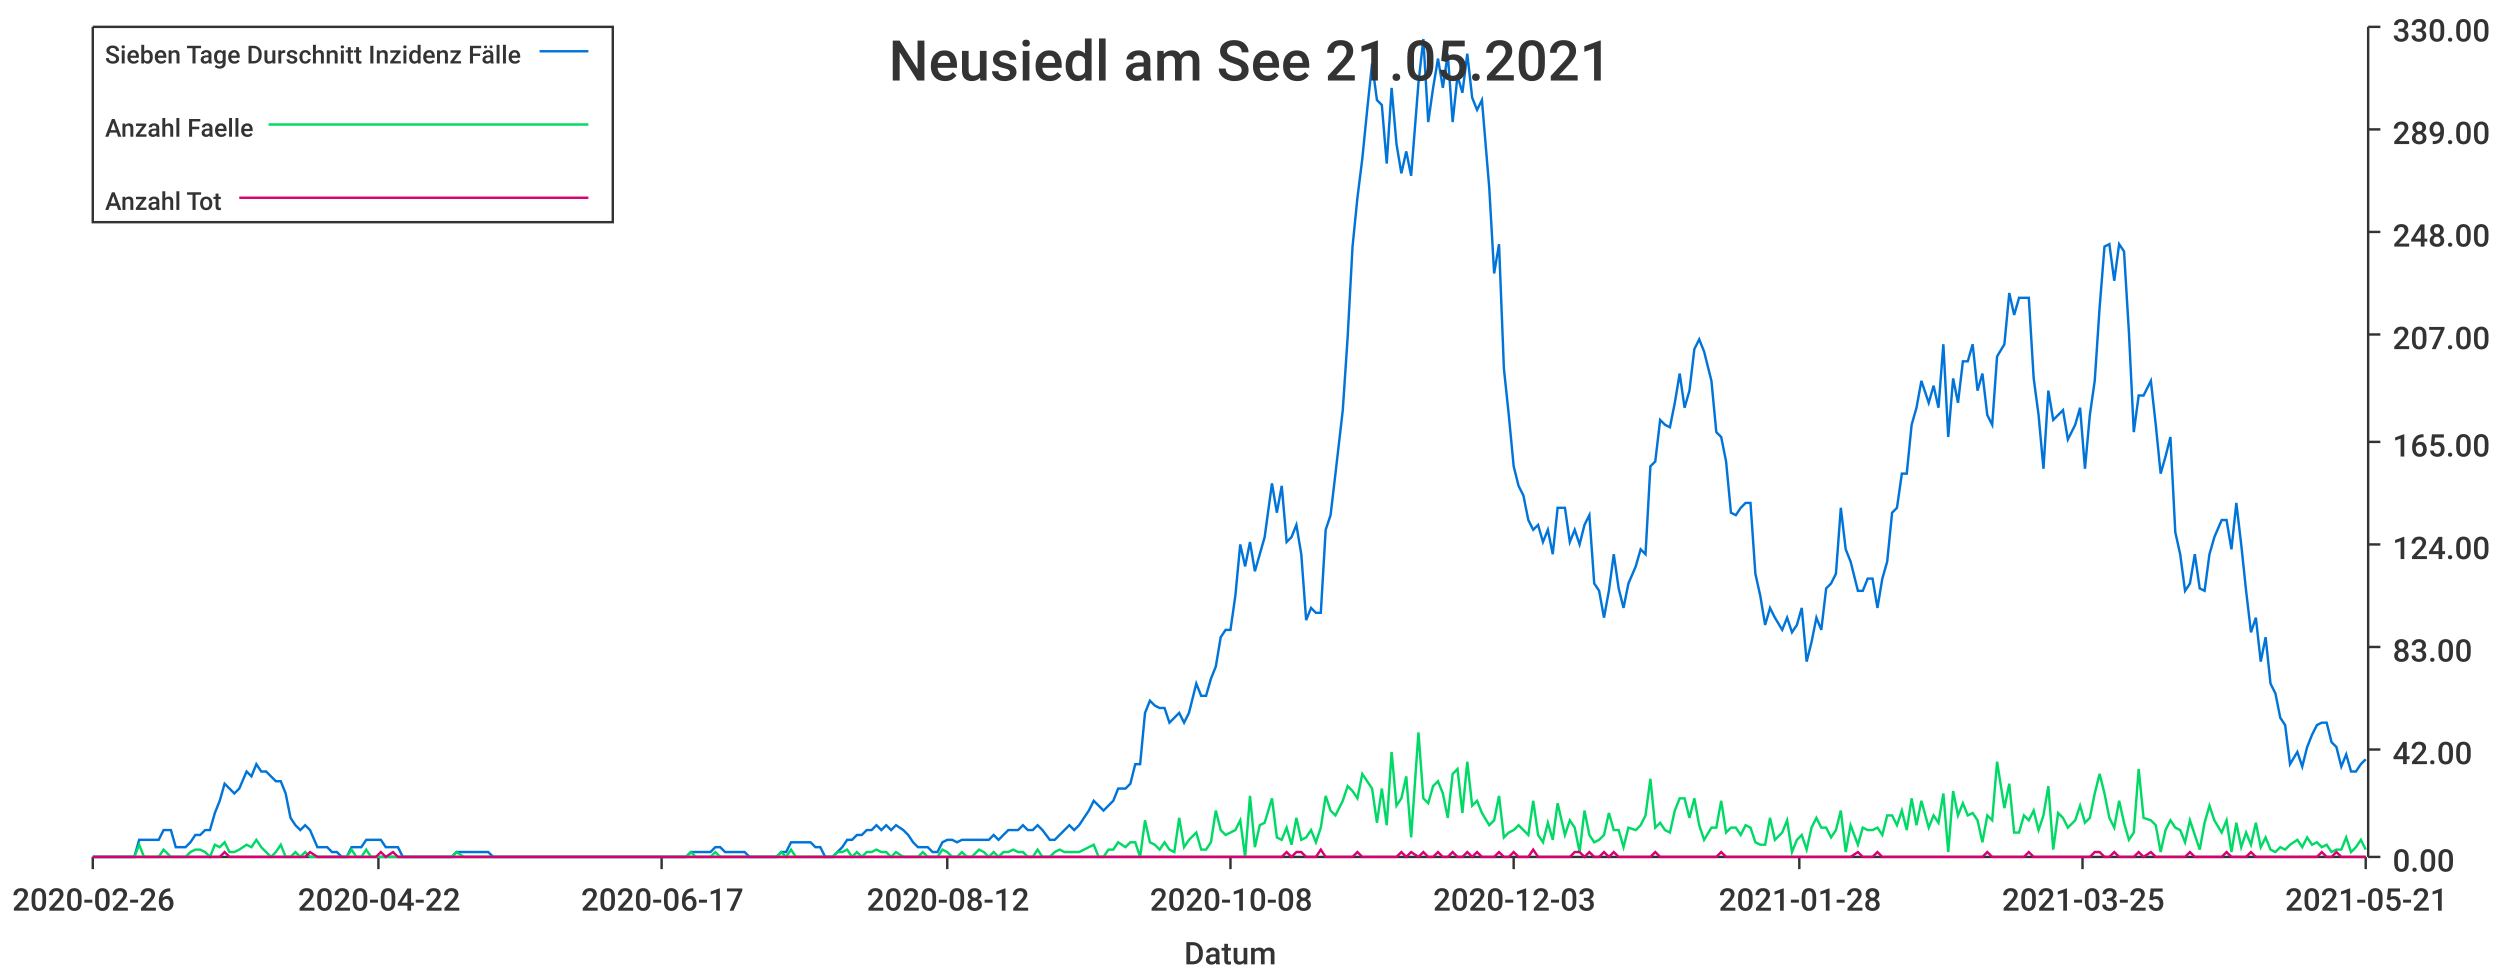
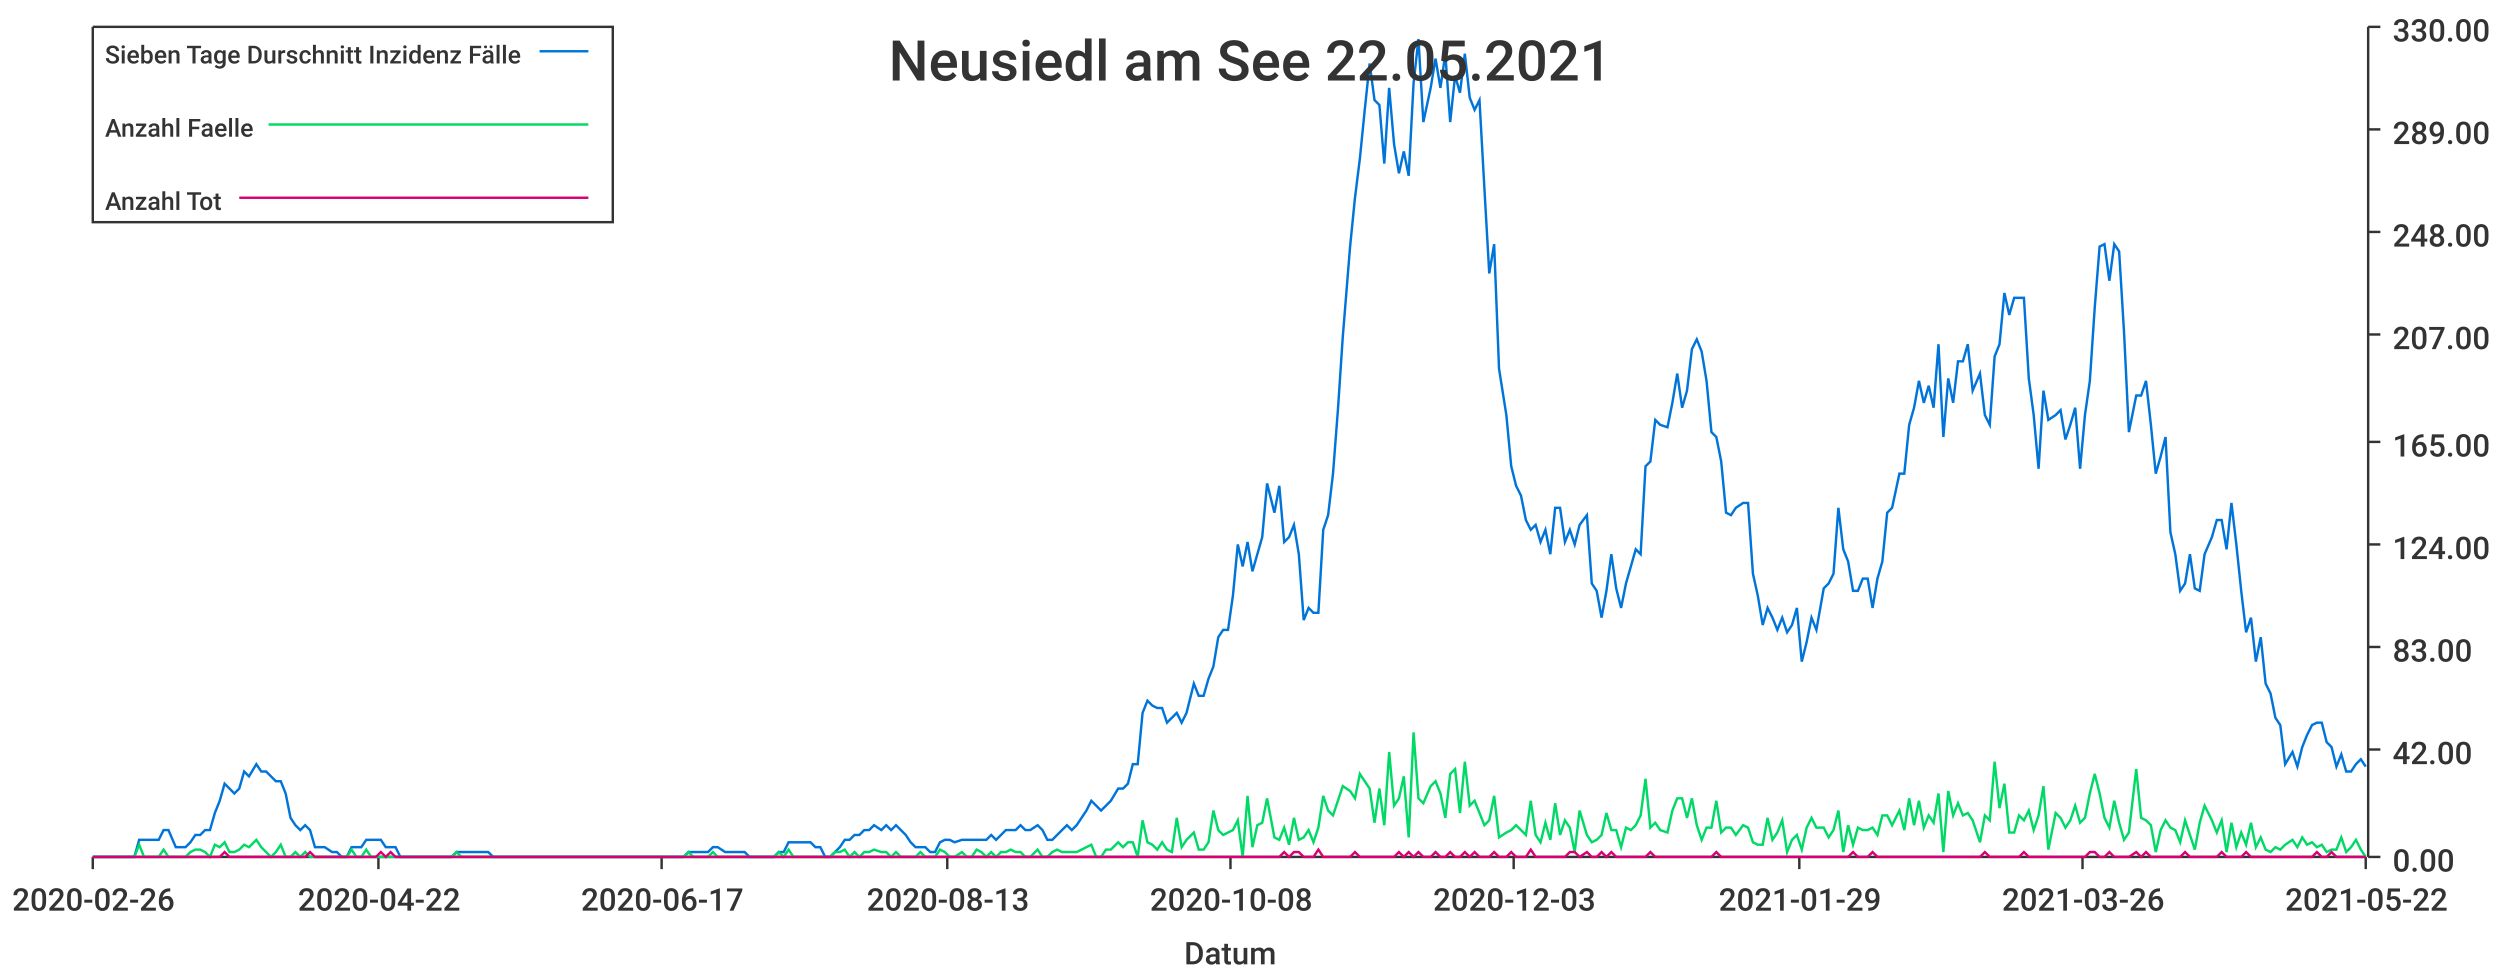
<svg xmlns="http://www.w3.org/2000/svg" width="1024" height="400">\n<path d="M 0 0 L 1024 0 L 1024 400 L 0 400 L 0 0" style="stroke-width:0;stroke:rgba(255,255,255,1.0);fill:rgba(255,255,255,1.0)" />
  <path d="M 38 11 L 969 11 L 969 351 L 38 351 L 38 11" style="stroke-width:0;stroke:rgba(255,255,255,1.0);fill:rgba(255,255,255,1.0)" />
  <path d="M 38 351 L 969 351" style="stroke-width:1;stroke:rgba(51,51,51,1.0);fill:none" />
  <path d="M 38 351 L 38 356" style="stroke-width:1;stroke:rgba(51,51,51,1.0);fill:none" />
  <text x="5" y="373" style="stroke-width:0;stroke:none;fill:rgba(51,51,51,1.0);font-size:12.8px;font-family:'Roboto Medium',sans-serif">2020-02-26</text>
  <path d="M 155 351 L 155 356" style="stroke-width:1;stroke:rgba(51,51,51,1.0);fill:none" />
  <text x="122" y="373" style="stroke-width:0;stroke:none;fill:rgba(51,51,51,1.0);font-size:12.8px;font-family:'Roboto Medium',sans-serif">2020-04-22</text>
  <path d="M 271 351 L 271 356" style="stroke-width:1;stroke:rgba(51,51,51,1.0);fill:none" />
  <text x="238" y="373" style="stroke-width:0;stroke:none;fill:rgba(51,51,51,1.0);font-size:12.8px;font-family:'Roboto Medium',sans-serif">2020-06-17</text>
  <path d="M 388 351 L 388 356" style="stroke-width:1;stroke:rgba(51,51,51,1.0);fill:none" />
-   <text x="355" y="373" style="stroke-width:0;stroke:none;fill:rgba(51,51,51,1.0);font-size:12.8px;font-family:'Roboto Medium',sans-serif">2020-08-12</text>
+   <text x="355" y="373" style="stroke-width:0;stroke:none;fill:rgba(51,51,51,1.0);font-size:12.8px;font-family:'Roboto Medium',sans-serif">2020-08-13</text>
  <path d="M 504 351 L 504 356" style="stroke-width:1;stroke:rgba(51,51,51,1.0);fill:none" />
  <text x="471" y="373" style="stroke-width:0;stroke:none;fill:rgba(51,51,51,1.0);font-size:12.8px;font-family:'Roboto Medium',sans-serif">2020-10-08</text>
  <path d="M 620 351 L 620 356" style="stroke-width:1;stroke:rgba(51,51,51,1.0);fill:none" />
  <text x="587" y="373" style="stroke-width:0;stroke:none;fill:rgba(51,51,51,1.0);font-size:12.8px;font-family:'Roboto Medium',sans-serif">2020-12-03</text>
  <path d="M 737 351 L 737 356" style="stroke-width:1;stroke:rgba(51,51,51,1.0);fill:none" />
-   <text x="704" y="373" style="stroke-width:0;stroke:none;fill:rgba(51,51,51,1.0);font-size:12.8px;font-family:'Roboto Medium',sans-serif">2021-01-28</text>
+   <text x="704" y="373" style="stroke-width:0;stroke:none;fill:rgba(51,51,51,1.0);font-size:12.8px;font-family:'Roboto Medium',sans-serif">2021-01-29</text>
  <path d="M 853 351 L 853 356" style="stroke-width:1;stroke:rgba(51,51,51,1.0);fill:none" />
-   <text x="820" y="373" style="stroke-width:0;stroke:none;fill:rgba(51,51,51,1.0);font-size:12.8px;font-family:'Roboto Medium',sans-serif">2021-03-25</text>
+   <text x="820" y="373" style="stroke-width:0;stroke:none;fill:rgba(51,51,51,1.0);font-size:12.8px;font-family:'Roboto Medium',sans-serif">2021-03-26</text>
  <path d="M 969 351 L 969 356" style="stroke-width:1;stroke:rgba(51,51,51,1.0);fill:none" />
-   <text x="936" y="373" style="stroke-width:0;stroke:none;fill:rgba(51,51,51,1.0);font-size:12.8px;font-family:'Roboto Medium',sans-serif">2021-05-21</text>
+   <text x="936" y="373" style="stroke-width:0;stroke:none;fill:rgba(51,51,51,1.0);font-size:12.8px;font-family:'Roboto Medium',sans-serif">2021-05-22</text>
  <text x="485" y="395" style="stroke-width:0;stroke:none;fill:rgba(51,51,51,1.0);font-size:12.8px;font-family:'Roboto Medium',sans-serif">Datum</text>
  <path d="M 970 351 L 970 11" style="stroke-width:1;stroke:rgba(51,51,51,1.0);fill:none" />
  <path d="M 970 351 L 975 351" style="stroke-width:1;stroke:rgba(51,51,51,1.0);fill:none" />
  <text x="980" y="357" style="stroke-width:0;stroke:none;fill:rgba(51,51,51,1.0);font-size:12.8px;font-family:'Roboto Medium',sans-serif">0.00</text>
  <path d="M 970 307 L 975 307" style="stroke-width:1;stroke:rgba(51,51,51,1.0);fill:none" />
  <text x="980" y="313" style="stroke-width:0;stroke:none;fill:rgba(51,51,51,1.0);font-size:12.8px;font-family:'Roboto Medium',sans-serif">42.00</text>
  <path d="M 970 265 L 975 265" style="stroke-width:1;stroke:rgba(51,51,51,1.0);fill:none" />
  <text x="980" y="271" style="stroke-width:0;stroke:none;fill:rgba(51,51,51,1.0);font-size:12.8px;font-family:'Roboto Medium',sans-serif">83.00</text>
  <path d="M 970 223 L 975 223" style="stroke-width:1;stroke:rgba(51,51,51,1.0);fill:none" />
  <text x="980" y="229" style="stroke-width:0;stroke:none;fill:rgba(51,51,51,1.0);font-size:12.8px;font-family:'Roboto Medium',sans-serif">124.00</text>
  <path d="M 970 181 L 975 181" style="stroke-width:1;stroke:rgba(51,51,51,1.0);fill:none" />
  <text x="980" y="187" style="stroke-width:0;stroke:none;fill:rgba(51,51,51,1.0);font-size:12.8px;font-family:'Roboto Medium',sans-serif">165.00</text>
  <path d="M 970 137 L 975 137" style="stroke-width:1;stroke:rgba(51,51,51,1.0);fill:none" />
  <text x="980" y="143" style="stroke-width:0;stroke:none;fill:rgba(51,51,51,1.0);font-size:12.8px;font-family:'Roboto Medium',sans-serif">207.00</text>
  <path d="M 970 95 L 975 95" style="stroke-width:1;stroke:rgba(51,51,51,1.0);fill:none" />
  <text x="980" y="101" style="stroke-width:0;stroke:none;fill:rgba(51,51,51,1.0);font-size:12.8px;font-family:'Roboto Medium',sans-serif">248.00</text>
  <path d="M 970 53 L 975 53" style="stroke-width:1;stroke:rgba(51,51,51,1.0);fill:none" />
  <text x="980" y="59" style="stroke-width:0;stroke:none;fill:rgba(51,51,51,1.0);font-size:12.8px;font-family:'Roboto Medium',sans-serif">289.00</text>
  <path d="M 970 11 L 975 11" style="stroke-width:1;stroke:rgba(51,51,51,1.0);fill:none" />
  <text x="980" y="17" style="stroke-width:0;stroke:none;fill:rgba(51,51,51,1.0);font-size:12.8px;font-family:'Roboto Medium',sans-serif">330.00</text>
-   <path d="M 38 351 L 41 351 L 43 351 L 45 351 L 47 351 L 49 351 L 51 351 L 53 351 L 55 351 L 57 344 L 59 344 L 61 344 L 63 344 L 65 344 L 67 340 L 70 340 L 72 347 L 74 347 L 76 347 L 78 345 L 80 342 L 82 342 L 84 340 L 86 340 L 88 333 L 90 328 L 92 321 L 94 323 L 96 325 L 98 323 L 101 316 L 103 318 L 105 313 L 107 316 L 109 316 L 111 318 L 113 320 L 115 320 L 117 325 L 119 335 L 121 338 L 123 340 L 125 338 L 127 340 L 130 347 L 132 347 L 134 347 L 136 349 L 138 349 L 140 351 L 142 351 L 144 347 L 146 347 L 148 347 L 150 344 L 152 344 L 154 344 L 156 344 L 158 347 L 161 347 L 163 347 L 165 351 L 167 351 L 169 351 L 171 351 L 173 351 L 175 351 L 177 351 L 179 351 L 181 351 L 183 351 L 185 351 L 187 349 L 190 349 L 192 349 L 194 349 L 196 349 L 198 349 L 200 349 L 202 351 L 204 351 L 206 351 L 208 351 L 210 351 L 212 351 L 214 351 L 216 351 L 218 351 L 221 351 L 223 351 L 225 351 L 227 351 L 229 351 L 231 351 L 233 351 L 235 351 L 237 351 L 239 351 L 241 351 L 243 351 L 245 351 L 247 351 L 250 351 L 252 351 L 254 351 L 256 351 L 258 351 L 260 351 L 262 351 L 264 351 L 266 351 L 268 351 L 270 351 L 272 351 L 274 351 L 276 351 L 278 351 L 281 351 L 283 349 L 285 349 L 287 349 L 289 349 L 291 349 L 293 347 L 295 347 L 297 349 L 299 349 L 301 349 L 303 349 L 305 349 L 307 351 L 310 351 L 312 351 L 314 351 L 316 351 L 318 351 L 320 349 L 322 349 L 324 345 L 326 345 L 328 345 L 330 345 L 332 345 L 334 347 L 336 347 L 338 351 L 341 351 L 343 349 L 345 347 L 347 344 L 349 344 L 351 342 L 353 342 L 355 340 L 357 340 L 359 338 L 361 340 L 363 338 L 365 340 L 367 338 L 370 340 L 372 342 L 374 345 L 376 347 L 378 347 L 380 347 L 382 349 L 384 349 L 386 345 L 388 344 L 390 344 L 392 345 L 394 344 L 396 344 L 398 344 L 401 344 L 403 344 L 405 344 L 407 342 L 409 344 L 411 342 L 413 340 L 415 340 L 417 340 L 419 338 L 421 340 L 423 340 L 425 338 L 427 340 L 430 344 L 432 344 L 434 342 L 436 340 L 438 338 L 440 340 L 442 338 L 444 335 L 446 332 L 448 328 L 450 330 L 452 332 L 454 330 L 456 328 L 458 323 L 461 323 L 463 321 L 465 313 L 467 313 L 469 292 L 471 287 L 473 289 L 475 290 L 477 290 L 479 296 L 481 294 L 483 292 L 485 296 L 487 292 L 490 280 L 492 285 L 494 285 L 496 278 L 498 273 L 500 261 L 502 258 L 504 258 L 506 244 L 508 223 L 510 232 L 512 222 L 514 234 L 516 227 L 518 220 L 521 198 L 523 210 L 525 199 L 527 222 L 529 220 L 531 215 L 533 227 L 535 254 L 537 249 L 539 251 L 541 251 L 543 217 L 545 211 L 547 194 L 550 168 L 552 138 L 554 101 L 556 81 L 558 65 L 560 45 L 562 26 L 564 41 L 566 43 L 568 67 L 570 36 L 572 59 L 574 71 L 576 62 L 578 72 L 581 34 L 583 16 L 585 50 L 587 36 L 589 24 L 591 36 L 593 22 L 595 50 L 597 31 L 599 38 L 601 22 L 603 40 L 605 45 L 607 41 L 610 77 L 612 112 L 614 100 L 616 151 L 618 170 L 620 191 L 622 199 L 624 203 L 626 213 L 628 217 L 630 215 L 632 222 L 634 217 L 636 227 L 638 208 L 641 208 L 643 222 L 645 217 L 647 223 L 649 215 L 651 211 L 653 239 L 655 242 L 657 253 L 659 242 L 661 227 L 663 241 L 665 249 L 667 239 L 670 232 L 672 225 L 674 227 L 676 191 L 678 189 L 680 172 L 682 174 L 684 175 L 686 165 L 688 153 L 690 167 L 692 160 L 694 143 L 696 139 L 698 144 L 701 156 L 703 177 L 705 179 L 707 189 L 709 210 L 711 211 L 713 208 L 715 206 L 717 206 L 719 235 L 721 244 L 723 256 L 725 249 L 727 253 L 730 258 L 732 253 L 734 259 L 736 256 L 738 249 L 740 271 L 742 263 L 744 253 L 746 258 L 748 241 L 750 239 L 752 235 L 754 208 L 756 225 L 758 230 L 761 242 L 763 242 L 765 237 L 767 237 L 769 249 L 771 237 L 773 230 L 775 210 L 777 208 L 779 194 L 781 194 L 783 174 L 785 167 L 787 156 L 790 165 L 792 158 L 794 167 L 796 141 L 798 179 L 800 155 L 802 165 L 804 148 L 806 148 L 808 141 L 810 160 L 812 153 L 814 170 L 816 174 L 818 146 L 821 141 L 823 120 L 825 129 L 827 122 L 829 122 L 831 122 L 833 155 L 835 170 L 837 192 L 839 160 L 841 172 L 843 170 L 845 168 L 847 180 L 850 174 L 852 167 L 854 192 L 856 170 L 858 156 L 860 126 L 862 101 L 864 100 L 866 115 L 868 100 L 870 103 L 872 136 L 874 177 L 876 162 L 878 162 L 881 156 L 883 174 L 885 194 L 887 187 L 889 179 L 891 218 L 893 227 L 895 242 L 897 239 L 899 227 L 901 241 L 903 242 L 905 227 L 907 220 L 910 213 L 912 213 L 914 225 L 916 206 L 918 223 L 920 242 L 922 259 L 924 253 L 926 271 L 928 261 L 930 280 L 932 284 L 934 294 L 936 297 L 938 313 L 941 308 L 943 314 L 945 306 L 947 301 L 949 297 L 951 296 L 953 296 L 955 304 L 957 306 L 959 314 L 961 309 L 963 316 L 965 316 L 967 313 L 969 311" style="stroke-width:1;stroke:rgba(0,116,217,1.0);fill:none" />
-   <path d="M 38 351 L 41 351 L 43 351 L 45 351 L 47 351 L 49 351 L 51 351 L 53 351 L 55 351 L 57 346 L 59 351 L 61 351 L 63 351 L 65 351 L 67 348 L 70 351 L 72 351 L 74 351 L 76 351 L 78 349 L 80 348 L 82 348 L 84 349 L 86 351 L 88 346 L 90 347 L 92 345 L 94 349 L 96 349 L 98 348 L 101 346 L 103 347 L 105 344 L 107 347 L 109 349 L 111 351 L 113 349 L 115 346 L 117 351 L 119 351 L 121 349 L 123 351 L 125 349 L 127 351 L 130 351 L 132 351 L 134 351 L 136 351 L 138 351 L 140 351 L 142 351 L 144 348 L 146 351 L 148 351 L 150 348 L 152 351 L 154 351 L 156 351 L 158 351 L 161 351 L 163 351 L 165 351 L 167 351 L 169 351 L 171 351 L 173 351 L 175 351 L 177 351 L 179 351 L 181 351 L 183 351 L 185 351 L 187 349 L 190 351 L 192 351 L 194 351 L 196 351 L 198 351 L 200 351 L 202 351 L 204 351 L 206 351 L 208 351 L 210 351 L 212 351 L 214 351 L 216 351 L 218 351 L 221 351 L 223 351 L 225 351 L 227 351 L 229 351 L 231 351 L 233 351 L 235 351 L 237 351 L 239 351 L 241 351 L 243 351 L 245 351 L 247 351 L 250 351 L 252 351 L 254 351 L 256 351 L 258 351 L 260 351 L 262 351 L 264 351 L 266 351 L 268 351 L 270 351 L 272 351 L 274 351 L 276 351 L 278 351 L 281 351 L 283 349 L 285 351 L 287 351 L 289 351 L 291 351 L 293 349 L 295 351 L 297 351 L 299 351 L 301 351 L 303 351 L 305 351 L 307 351 L 310 351 L 312 351 L 314 351 L 316 351 L 318 351 L 320 349 L 322 351 L 324 348 L 326 351 L 328 351 L 330 351 L 332 351 L 334 351 L 336 351 L 338 351 L 341 351 L 343 349 L 345 349 L 347 348 L 349 351 L 351 349 L 353 351 L 355 349 L 357 349 L 359 348 L 361 349 L 363 349 L 365 351 L 367 349 L 370 351 L 372 351 L 374 351 L 376 351 L 378 349 L 380 351 L 382 351 L 384 351 L 386 348 L 388 349 L 390 351 L 392 351 L 394 349 L 396 351 L 398 351 L 401 348 L 403 349 L 405 351 L 407 349 L 409 351 L 411 349 L 413 349 L 415 348 L 417 349 L 419 349 L 421 351 L 423 351 L 425 348 L 427 351 L 430 351 L 432 349 L 434 348 L 436 349 L 438 349 L 440 349 L 442 349 L 444 348 L 446 347 L 448 346 L 450 351 L 452 351 L 454 348 L 456 348 L 458 345 L 461 347 L 463 345 L 465 345 L 467 351 L 469 336 L 471 345 L 473 346 L 475 348 L 477 345 L 479 348 L 481 349 L 483 335 L 485 347 L 487 344 L 490 341 L 492 348 L 494 348 L 496 345 L 498 332 L 500 340 L 502 342 L 504 341 L 506 340 L 508 336 L 510 351 L 512 326 L 514 347 L 516 338 L 518 337 L 521 327 L 523 343 L 525 344 L 527 339 L 529 346 L 531 335 L 533 344 L 535 343 L 537 340 L 539 345 L 541 339 L 543 326 L 545 332 L 547 334 L 550 328 L 552 322 L 554 324 L 556 327 L 558 317 L 560 320 L 562 323 L 564 337 L 566 323 L 568 338 L 570 308 L 572 330 L 574 327 L 576 318 L 578 343 L 581 300 L 583 327 L 585 329 L 587 322 L 589 320 L 591 325 L 593 335 L 595 317 L 597 315 L 599 333 L 601 312 L 603 330 L 605 328 L 607 333 L 610 338 L 612 336 L 614 326 L 616 343 L 618 341 L 620 340 L 622 338 L 624 340 L 626 342 L 628 328 L 630 342 L 632 345 L 634 337 L 636 344 L 638 329 L 641 342 L 643 336 L 645 339 L 647 349 L 649 332 L 651 342 L 653 345 L 655 344 L 657 342 L 659 333 L 661 340 L 663 340 L 665 347 L 667 339 L 670 340 L 672 338 L 674 334 L 676 319 L 678 339 L 680 337 L 682 340 L 684 341 L 686 332 L 688 327 L 690 327 L 692 335 L 694 327 L 696 338 L 698 344 L 701 339 L 703 339 L 705 328 L 707 341 L 709 339 L 711 339 L 713 342 L 715 338 L 717 339 L 719 345 L 721 346 L 723 346 L 725 335 L 727 344 L 730 341 L 732 336 L 734 349 L 736 344 L 738 342 L 740 348 L 742 339 L 744 335 L 746 339 L 748 339 L 750 343 L 752 340 L 754 332 L 756 349 L 758 338 L 761 346 L 763 339 L 765 340 L 767 340 L 769 339 L 771 342 L 773 334 L 775 334 L 777 338 L 779 332 L 781 340 L 783 327 L 785 338 L 787 328 L 790 339 L 792 334 L 794 337 L 796 325 L 798 349 L 800 324 L 802 334 L 804 329 L 806 334 L 808 333 L 810 336 L 812 345 L 814 334 L 816 336 L 818 312 L 821 331 L 823 321 L 825 341 L 827 341 L 829 334 L 831 336 L 833 332 L 835 340 L 837 334 L 839 322 L 841 348 L 843 333 L 845 335 L 847 339 L 850 336 L 852 330 L 854 337 L 856 335 L 858 325 L 860 317 L 862 325 L 864 335 L 866 339 L 868 328 L 870 337 L 872 344 L 874 341 L 876 315 L 878 335 L 881 336 L 883 338 L 885 349 L 887 340 L 889 336 L 891 339 L 893 340 L 895 345 L 897 336 L 899 342 L 901 348 L 903 337 L 905 330 L 907 336 L 910 341 L 912 336 L 914 349 L 916 337 L 918 347 L 920 341 L 922 346 L 924 337 L 926 347 L 928 343 L 930 348 L 932 349 L 934 347 L 936 348 L 938 346 L 941 344 L 943 347 L 945 343 L 947 346 L 949 345 L 951 347 L 953 346 L 955 349 L 957 348 L 959 348 L 961 343 L 963 349 L 965 347 L 967 344 L 969 348" style="stroke-width:1;stroke:rgba(0,217,101,1.0);fill:none" />
-   <path d="M 38 351 L 41 351 L 43 351 L 45 351 L 47 351 L 49 351 L 51 351 L 53 351 L 55 351 L 57 351 L 59 351 L 61 351 L 63 351 L 65 351 L 67 351 L 70 351 L 72 351 L 74 351 L 76 351 L 78 351 L 80 351 L 82 351 L 84 351 L 86 351 L 88 351 L 90 351 L 92 349 L 94 351 L 96 351 L 98 351 L 101 351 L 103 351 L 105 351 L 107 351 L 109 351 L 111 351 L 113 351 L 115 351 L 117 351 L 119 351 L 121 351 L 123 351 L 125 351 L 127 349 L 130 351 L 132 351 L 134 351 L 136 351 L 138 351 L 140 351 L 142 351 L 144 351 L 146 351 L 148 351 L 150 351 L 152 351 L 154 351 L 156 349 L 158 351 L 161 349 L 163 351 L 165 351 L 167 351 L 169 351 L 171 351 L 173 351 L 175 351 L 177 351 L 179 351 L 181 351 L 183 351 L 185 351 L 187 351 L 190 351 L 192 351 L 194 351 L 196 351 L 198 351 L 200 351 L 202 351 L 204 351 L 206 351 L 208 351 L 210 351 L 212 351 L 214 351 L 216 351 L 218 351 L 221 351 L 223 351 L 225 351 L 227 351 L 229 351 L 231 351 L 233 351 L 235 351 L 237 351 L 239 351 L 241 351 L 243 351 L 245 351 L 247 351 L 250 351 L 252 351 L 254 351 L 256 351 L 258 351 L 260 351 L 262 351 L 264 351 L 266 351 L 268 351 L 270 351 L 272 351 L 274 351 L 276 351 L 278 351 L 281 351 L 283 351 L 285 351 L 287 351 L 289 351 L 291 351 L 293 351 L 295 351 L 297 351 L 299 351 L 301 351 L 303 351 L 305 351 L 307 351 L 310 351 L 312 351 L 314 351 L 316 351 L 318 351 L 320 351 L 322 351 L 324 351 L 326 351 L 328 351 L 330 351 L 332 351 L 334 351 L 336 351 L 338 351 L 341 351 L 343 351 L 345 351 L 347 351 L 349 351 L 351 351 L 353 351 L 355 351 L 357 351 L 359 351 L 361 351 L 363 351 L 365 351 L 367 351 L 370 351 L 372 351 L 374 351 L 376 351 L 378 351 L 380 351 L 382 351 L 384 351 L 386 351 L 388 351 L 390 351 L 392 351 L 394 351 L 396 351 L 398 351 L 401 351 L 403 351 L 405 351 L 407 351 L 409 351 L 411 351 L 413 351 L 415 351 L 417 351 L 419 351 L 421 351 L 423 351 L 425 351 L 427 351 L 430 351 L 432 351 L 434 351 L 436 351 L 438 351 L 440 351 L 442 351 L 444 351 L 446 351 L 448 351 L 450 351 L 452 351 L 454 351 L 456 351 L 458 351 L 461 351 L 463 351 L 465 351 L 467 351 L 469 351 L 471 351 L 473 351 L 475 351 L 477 351 L 479 351 L 481 351 L 483 351 L 485 351 L 487 351 L 490 351 L 492 351 L 494 351 L 496 351 L 498 351 L 500 351 L 502 351 L 504 351 L 506 351 L 508 351 L 510 351 L 512 351 L 514 351 L 516 351 L 518 351 L 521 351 L 523 351 L 525 351 L 527 349 L 529 351 L 531 349 L 533 349 L 535 351 L 537 351 L 539 351 L 541 348 L 543 351 L 545 351 L 547 351 L 550 351 L 552 351 L 554 351 L 556 349 L 558 351 L 560 351 L 562 351 L 564 351 L 566 351 L 568 351 L 570 351 L 572 351 L 574 349 L 576 351 L 578 349 L 581 351 L 583 349 L 585 351 L 587 351 L 589 349 L 591 351 L 593 351 L 595 349 L 597 351 L 599 351 L 601 349 L 603 351 L 605 349 L 607 351 L 610 351 L 612 351 L 614 349 L 616 351 L 618 351 L 620 349 L 622 351 L 624 351 L 626 351 L 628 348 L 630 351 L 632 351 L 634 351 L 636 351 L 638 351 L 641 351 L 643 351 L 645 349 L 647 349 L 649 351 L 651 349 L 653 351 L 655 351 L 657 349 L 659 351 L 661 349 L 663 351 L 665 351 L 667 351 L 670 351 L 672 351 L 674 351 L 676 351 L 678 349 L 680 351 L 682 351 L 684 351 L 686 351 L 688 351 L 690 351 L 692 351 L 694 351 L 696 351 L 698 351 L 701 351 L 703 351 L 705 349 L 707 351 L 709 351 L 711 351 L 713 351 L 715 351 L 717 351 L 719 351 L 721 351 L 723 351 L 725 351 L 727 351 L 730 351 L 732 351 L 734 351 L 736 351 L 738 351 L 740 351 L 742 351 L 744 351 L 746 351 L 748 351 L 750 351 L 752 351 L 754 351 L 756 351 L 758 351 L 761 349 L 763 351 L 765 351 L 767 351 L 769 349 L 771 351 L 773 351 L 775 351 L 777 351 L 779 351 L 781 351 L 783 351 L 785 351 L 787 351 L 790 351 L 792 351 L 794 351 L 796 351 L 798 351 L 800 351 L 802 351 L 804 351 L 806 351 L 808 351 L 810 351 L 812 351 L 814 349 L 816 351 L 818 351 L 821 351 L 823 351 L 825 351 L 827 351 L 829 351 L 831 349 L 833 351 L 835 351 L 837 351 L 839 351 L 841 351 L 843 351 L 845 351 L 847 351 L 850 351 L 852 351 L 854 351 L 856 351 L 858 349 L 860 349 L 862 351 L 864 351 L 866 349 L 868 351 L 870 351 L 872 351 L 874 351 L 876 349 L 878 351 L 881 349 L 883 351 L 885 351 L 887 351 L 889 351 L 891 351 L 893 351 L 895 351 L 897 349 L 899 351 L 901 351 L 903 351 L 905 351 L 907 351 L 910 351 L 912 349 L 914 351 L 916 351 L 918 351 L 920 351 L 922 349 L 924 351 L 926 351 L 928 351 L 930 351 L 932 351 L 934 351 L 936 351 L 938 351 L 941 351 L 943 351 L 945 351 L 947 351 L 949 351 L 951 349 L 953 351 L 955 351 L 957 349 L 959 351 L 961 351 L 963 351 L 965 351 L 967 351 L 969 351" style="stroke-width:1;stroke:rgba(217,0,116,1.0);fill:none" />
-   <text x="364" y="33" style="stroke-width:0;stroke:none;fill:rgba(51,51,51,1.0);font-size:23.0px;font-family:'Roboto Medium',sans-serif">Neusiedl am See 21.05.2021</text>
+   <path d="M 38 351 L 41 351 L 43 351 L 45 351 L 47 351 L 49 351 L 51 351 L 53 351 L 55 351 L 57 344 L 59 344 L 61 344 L 63 344 L 65 344 L 67 340 L 69 340 L 72 347 L 74 347 L 76 347 L 78 345 L 80 342 L 82 342 L 84 340 L 86 340 L 88 333 L 90 328 L 92 321 L 94 323 L 96 325 L 98 323 L 100 316 L 102 318 L 105 313 L 107 316 L 109 316 L 111 318 L 113 320 L 115 320 L 117 325 L 119 335 L 121 338 L 123 340 L 125 338 L 127 340 L 129 347 L 131 347 L 133 347 L 136 349 L 138 349 L 140 351 L 142 351 L 144 347 L 146 347 L 148 347 L 150 344 L 152 344 L 154 344 L 156 344 L 158 347 L 160 347 L 162 347 L 164 351 L 166 351 L 169 351 L 171 351 L 173 351 L 175 351 L 177 351 L 179 351 L 181 351 L 183 351 L 185 351 L 187 349 L 189 349 L 191 349 L 193 349 L 195 349 L 197 349 L 200 349 L 202 351 L 204 351 L 206 351 L 208 351 L 210 351 L 212 351 L 214 351 L 216 351 L 218 351 L 220 351 L 222 351 L 224 351 L 226 351 L 228 351 L 230 351 L 233 351 L 235 351 L 237 351 L 239 351 L 241 351 L 243 351 L 245 351 L 247 351 L 249 351 L 251 351 L 253 351 L 255 351 L 257 351 L 259 351 L 261 351 L 264 351 L 266 351 L 268 351 L 270 351 L 272 351 L 274 351 L 276 351 L 278 351 L 280 351 L 282 349 L 284 349 L 286 349 L 288 349 L 290 349 L 292 347 L 294 347 L 297 349 L 299 349 L 301 349 L 303 349 L 305 349 L 307 351 L 309 351 L 311 351 L 313 351 L 315 351 L 317 351 L 319 349 L 321 349 L 323 345 L 325 345 L 328 345 L 330 345 L 332 345 L 334 347 L 336 347 L 338 351 L 340 351 L 342 349 L 344 347 L 346 344 L 348 344 L 350 342 L 352 342 L 354 340 L 356 340 L 358 338 L 361 340 L 363 338 L 365 340 L 367 338 L 369 340 L 371 342 L 373 345 L 375 347 L 377 347 L 379 347 L 381 349 L 383 349 L 385 345 L 387 344 L 389 344 L 391 345 L 394 344 L 396 344 L 398 344 L 400 344 L 402 344 L 404 344 L 406 342 L 408 344 L 410 342 L 412 340 L 414 340 L 416 340 L 418 338 L 420 340 L 422 340 L 425 338 L 427 340 L 429 344 L 431 344 L 433 342 L 435 340 L 437 338 L 439 340 L 441 338 L 443 335 L 445 332 L 447 328 L 449 330 L 451 332 L 453 330 L 455 328 L 458 323 L 460 323 L 462 321 L 464 313 L 466 313 L 468 292 L 470 287 L 472 289 L 474 290 L 476 290 L 478 296 L 480 294 L 482 292 L 484 296 L 486 292 L 489 280 L 491 285 L 493 285 L 495 278 L 497 273 L 499 261 L 501 258 L 503 258 L 505 244 L 507 223 L 509 232 L 511 222 L 513 234 L 515 227 L 517 220 L 519 198 L 522 210 L 524 199 L 526 222 L 528 220 L 530 215 L 532 227 L 534 254 L 536 249 L 538 251 L 540 251 L 542 217 L 544 211 L 546 194 L 548 168 L 550 138 L 553 101 L 555 81 L 557 65 L 559 45 L 561 26 L 563 41 L 565 43 L 567 67 L 569 36 L 571 59 L 573 71 L 575 62 L 577 72 L 579 34 L 581 16 L 583 50 L 586 36 L 588 24 L 590 36 L 592 22 L 594 50 L 596 31 L 598 38 L 600 22 L 602 40 L 604 45 L 606 41 L 608 77 L 610 112 L 612 100 L 614 151 L 617 170 L 619 191 L 621 199 L 623 203 L 625 213 L 627 217 L 629 215 L 631 222 L 633 217 L 635 227 L 637 208 L 639 208 L 641 222 L 643 217 L 645 223 L 647 215 L 650 211 L 652 239 L 654 242 L 656 253 L 658 242 L 660 227 L 662 241 L 664 249 L 666 239 L 668 232 L 670 225 L 672 227 L 674 191 L 676 189 L 678 172 L 680 174 L 683 175 L 685 165 L 687 153 L 689 167 L 691 160 L 693 143 L 695 139 L 697 144 L 699 156 L 701 177 L 703 179 L 705 189 L 707 210 L 709 211 L 711 208 L 714 206 L 716 206 L 718 235 L 720 244 L 722 256 L 724 249 L 726 253 L 728 258 L 730 253 L 732 259 L 734 256 L 736 249 L 738 271 L 740 263 L 742 253 L 744 258 L 747 241 L 749 239 L 751 235 L 753 208 L 755 225 L 757 230 L 759 242 L 761 242 L 763 237 L 765 237 L 767 249 L 769 237 L 771 230 L 773 210 L 775 208 L 778 194 L 780 194 L 782 174 L 784 167 L 786 156 L 788 165 L 790 158 L 792 167 L 794 141 L 796 179 L 798 155 L 800 165 L 802 148 L 804 148 L 806 141 L 808 160 L 811 153 L 813 170 L 815 174 L 817 146 L 819 141 L 821 120 L 823 129 L 825 122 L 827 122 L 829 122 L 831 155 L 833 170 L 835 192 L 837 160 L 839 172 L 842 170 L 844 168 L 846 180 L 848 174 L 850 167 L 852 192 L 854 170 L 856 156 L 858 126 L 860 101 L 862 100 L 864 115 L 866 100 L 868 103 L 870 136 L 872 177 L 875 162 L 877 162 L 879 156 L 881 174 L 883 194 L 885 187 L 887 179 L 889 218 L 891 227 L 893 242 L 895 239 L 897 227 L 899 241 L 901 242 L 903 227 L 906 220 L 908 213 L 910 213 L 912 225 L 914 206 L 916 223 L 918 242 L 920 259 L 922 253 L 924 271 L 926 261 L 928 280 L 930 284 L 932 294 L 934 297 L 936 313 L 939 308 L 941 314 L 943 306 L 945 301 L 947 297 L 949 296 L 951 296 L 953 304 L 955 306 L 957 314 L 959 309 L 961 316 L 963 316 L 965 313 L 967 311 L 969 314" style="stroke-width:1;stroke:rgba(0,116,217,1.0);fill:none" />
+   <path d="M 38 351 L 41 351 L 43 351 L 45 351 L 47 351 L 49 351 L 51 351 L 53 351 L 55 351 L 57 346 L 59 351 L 61 351 L 63 351 L 65 351 L 67 348 L 69 351 L 72 351 L 74 351 L 76 351 L 78 349 L 80 348 L 82 348 L 84 349 L 86 351 L 88 346 L 90 347 L 92 345 L 94 349 L 96 349 L 98 348 L 100 346 L 102 347 L 105 344 L 107 347 L 109 349 L 111 351 L 113 349 L 115 346 L 117 351 L 119 351 L 121 349 L 123 351 L 125 349 L 127 351 L 129 351 L 131 351 L 133 351 L 136 351 L 138 351 L 140 351 L 142 351 L 144 348 L 146 351 L 148 351 L 150 348 L 152 351 L 154 351 L 156 351 L 158 351 L 160 351 L 162 351 L 164 351 L 166 351 L 169 351 L 171 351 L 173 351 L 175 351 L 177 351 L 179 351 L 181 351 L 183 351 L 185 351 L 187 349 L 189 351 L 191 351 L 193 351 L 195 351 L 197 351 L 200 351 L 202 351 L 204 351 L 206 351 L 208 351 L 210 351 L 212 351 L 214 351 L 216 351 L 218 351 L 220 351 L 222 351 L 224 351 L 226 351 L 228 351 L 230 351 L 233 351 L 235 351 L 237 351 L 239 351 L 241 351 L 243 351 L 245 351 L 247 351 L 249 351 L 251 351 L 253 351 L 255 351 L 257 351 L 259 351 L 261 351 L 264 351 L 266 351 L 268 351 L 270 351 L 272 351 L 274 351 L 276 351 L 278 351 L 280 351 L 282 349 L 284 351 L 286 351 L 288 351 L 290 351 L 292 349 L 294 351 L 297 351 L 299 351 L 301 351 L 303 351 L 305 351 L 307 351 L 309 351 L 311 351 L 313 351 L 315 351 L 317 351 L 319 349 L 321 351 L 323 348 L 325 351 L 328 351 L 330 351 L 332 351 L 334 351 L 336 351 L 338 351 L 340 351 L 342 349 L 344 349 L 346 348 L 348 351 L 350 349 L 352 351 L 354 349 L 356 349 L 358 348 L 361 349 L 363 349 L 365 351 L 367 349 L 369 351 L 371 351 L 373 351 L 375 351 L 377 349 L 379 351 L 381 351 L 383 351 L 385 348 L 387 349 L 389 351 L 391 351 L 394 349 L 396 351 L 398 351 L 400 348 L 402 349 L 404 351 L 406 349 L 408 351 L 410 349 L 412 349 L 414 348 L 416 349 L 418 349 L 420 351 L 422 351 L 425 348 L 427 351 L 429 351 L 431 349 L 433 348 L 435 349 L 437 349 L 439 349 L 441 349 L 443 348 L 445 347 L 447 346 L 449 351 L 451 351 L 453 348 L 455 348 L 458 345 L 460 347 L 462 345 L 464 345 L 466 351 L 468 336 L 470 345 L 472 346 L 474 348 L 476 345 L 478 348 L 480 349 L 482 335 L 484 347 L 486 344 L 489 341 L 491 348 L 493 348 L 495 345 L 497 332 L 499 340 L 501 342 L 503 341 L 505 340 L 507 336 L 509 351 L 511 326 L 513 347 L 515 338 L 517 337 L 519 327 L 522 343 L 524 344 L 526 339 L 528 346 L 530 335 L 532 344 L 534 343 L 536 340 L 538 345 L 540 339 L 542 326 L 544 332 L 546 334 L 548 328 L 550 322 L 553 324 L 555 327 L 557 317 L 559 320 L 561 323 L 563 337 L 565 323 L 567 338 L 569 308 L 571 330 L 573 327 L 575 318 L 577 343 L 579 300 L 581 327 L 583 329 L 586 322 L 588 320 L 590 325 L 592 335 L 594 317 L 596 315 L 598 333 L 600 312 L 602 330 L 604 328 L 606 333 L 608 338 L 610 336 L 612 326 L 614 343 L 617 341 L 619 340 L 621 338 L 623 340 L 625 342 L 627 328 L 629 342 L 631 345 L 633 337 L 635 344 L 637 329 L 639 342 L 641 336 L 643 339 L 645 349 L 647 332 L 650 342 L 652 345 L 654 344 L 656 342 L 658 333 L 660 340 L 662 340 L 664 347 L 666 339 L 668 340 L 670 338 L 672 334 L 674 319 L 676 339 L 678 337 L 680 340 L 683 341 L 685 332 L 687 327 L 689 327 L 691 335 L 693 327 L 695 338 L 697 344 L 699 339 L 701 339 L 703 328 L 705 341 L 707 339 L 709 339 L 711 342 L 714 338 L 716 339 L 718 345 L 720 346 L 722 346 L 724 335 L 726 344 L 728 341 L 730 336 L 732 349 L 734 344 L 736 342 L 738 348 L 740 339 L 742 335 L 744 339 L 747 339 L 749 343 L 751 340 L 753 332 L 755 349 L 757 338 L 759 346 L 761 339 L 763 340 L 765 340 L 767 339 L 769 342 L 771 334 L 773 334 L 775 338 L 778 332 L 780 340 L 782 327 L 784 338 L 786 328 L 788 339 L 790 334 L 792 337 L 794 325 L 796 349 L 798 324 L 800 334 L 802 329 L 804 334 L 806 333 L 808 336 L 811 345 L 813 334 L 815 336 L 817 312 L 819 331 L 821 321 L 823 341 L 825 341 L 827 334 L 829 336 L 831 332 L 833 340 L 835 334 L 837 322 L 839 348 L 842 333 L 844 335 L 846 339 L 848 336 L 850 330 L 852 337 L 854 335 L 856 325 L 858 317 L 860 325 L 862 335 L 864 339 L 866 328 L 868 337 L 870 344 L 872 341 L 875 315 L 877 335 L 879 336 L 881 338 L 883 349 L 885 340 L 887 336 L 889 339 L 891 340 L 893 345 L 895 336 L 897 342 L 899 348 L 901 337 L 903 330 L 906 336 L 908 341 L 910 336 L 912 349 L 914 337 L 916 347 L 918 341 L 920 346 L 922 337 L 924 347 L 926 343 L 928 348 L 930 349 L 932 347 L 934 348 L 936 346 L 939 344 L 941 347 L 943 343 L 945 346 L 947 345 L 949 347 L 951 346 L 953 349 L 955 348 L 957 348 L 959 343 L 961 349 L 963 347 L 965 344 L 967 348 L 969 351" style="stroke-width:1;stroke:rgba(0,217,101,1.0);fill:none" />
+   <path d="M 38 351 L 41 351 L 43 351 L 45 351 L 47 351 L 49 351 L 51 351 L 53 351 L 55 351 L 57 351 L 59 351 L 61 351 L 63 351 L 65 351 L 67 351 L 69 351 L 72 351 L 74 351 L 76 351 L 78 351 L 80 351 L 82 351 L 84 351 L 86 351 L 88 351 L 90 351 L 92 349 L 94 351 L 96 351 L 98 351 L 100 351 L 102 351 L 105 351 L 107 351 L 109 351 L 111 351 L 113 351 L 115 351 L 117 351 L 119 351 L 121 351 L 123 351 L 125 351 L 127 349 L 129 351 L 131 351 L 133 351 L 136 351 L 138 351 L 140 351 L 142 351 L 144 351 L 146 351 L 148 351 L 150 351 L 152 351 L 154 351 L 156 349 L 158 351 L 160 349 L 162 351 L 164 351 L 166 351 L 169 351 L 171 351 L 173 351 L 175 351 L 177 351 L 179 351 L 181 351 L 183 351 L 185 351 L 187 351 L 189 351 L 191 351 L 193 351 L 195 351 L 197 351 L 200 351 L 202 351 L 204 351 L 206 351 L 208 351 L 210 351 L 212 351 L 214 351 L 216 351 L 218 351 L 220 351 L 222 351 L 224 351 L 226 351 L 228 351 L 230 351 L 233 351 L 235 351 L 237 351 L 239 351 L 241 351 L 243 351 L 245 351 L 247 351 L 249 351 L 251 351 L 253 351 L 255 351 L 257 351 L 259 351 L 261 351 L 264 351 L 266 351 L 268 351 L 270 351 L 272 351 L 274 351 L 276 351 L 278 351 L 280 351 L 282 351 L 284 351 L 286 351 L 288 351 L 290 351 L 292 351 L 294 351 L 297 351 L 299 351 L 301 351 L 303 351 L 305 351 L 307 351 L 309 351 L 311 351 L 313 351 L 315 351 L 317 351 L 319 351 L 321 351 L 323 351 L 325 351 L 328 351 L 330 351 L 332 351 L 334 351 L 336 351 L 338 351 L 340 351 L 342 351 L 344 351 L 346 351 L 348 351 L 350 351 L 352 351 L 354 351 L 356 351 L 358 351 L 361 351 L 363 351 L 365 351 L 367 351 L 369 351 L 371 351 L 373 351 L 375 351 L 377 351 L 379 351 L 381 351 L 383 351 L 385 351 L 387 351 L 389 351 L 391 351 L 394 351 L 396 351 L 398 351 L 400 351 L 402 351 L 404 351 L 406 351 L 408 351 L 410 351 L 412 351 L 414 351 L 416 351 L 418 351 L 420 351 L 422 351 L 425 351 L 427 351 L 429 351 L 431 351 L 433 351 L 435 351 L 437 351 L 439 351 L 441 351 L 443 351 L 445 351 L 447 351 L 449 351 L 451 351 L 453 351 L 455 351 L 458 351 L 460 351 L 462 351 L 464 351 L 466 351 L 468 351 L 470 351 L 472 351 L 474 351 L 476 351 L 478 351 L 480 351 L 482 351 L 484 351 L 486 351 L 489 351 L 491 351 L 493 351 L 495 351 L 497 351 L 499 351 L 501 351 L 503 351 L 505 351 L 507 351 L 509 351 L 511 351 L 513 351 L 515 351 L 517 351 L 519 351 L 522 351 L 524 351 L 526 349 L 528 351 L 530 349 L 532 349 L 534 351 L 536 351 L 538 351 L 540 348 L 542 351 L 544 351 L 546 351 L 548 351 L 550 351 L 553 351 L 555 349 L 557 351 L 559 351 L 561 351 L 563 351 L 565 351 L 567 351 L 569 351 L 571 351 L 573 349 L 575 351 L 577 349 L 579 351 L 581 349 L 583 351 L 586 351 L 588 349 L 590 351 L 592 351 L 594 349 L 596 351 L 598 351 L 600 349 L 602 351 L 604 349 L 606 351 L 608 351 L 610 351 L 612 349 L 614 351 L 617 351 L 619 349 L 621 351 L 623 351 L 625 351 L 627 348 L 629 351 L 631 351 L 633 351 L 635 351 L 637 351 L 639 351 L 641 351 L 643 349 L 645 349 L 647 351 L 650 349 L 652 351 L 654 351 L 656 349 L 658 351 L 660 349 L 662 351 L 664 351 L 666 351 L 668 351 L 670 351 L 672 351 L 674 351 L 676 349 L 678 351 L 680 351 L 683 351 L 685 351 L 687 351 L 689 351 L 691 351 L 693 351 L 695 351 L 697 351 L 699 351 L 701 351 L 703 349 L 705 351 L 707 351 L 709 351 L 711 351 L 714 351 L 716 351 L 718 351 L 720 351 L 722 351 L 724 351 L 726 351 L 728 351 L 730 351 L 732 351 L 734 351 L 736 351 L 738 351 L 740 351 L 742 351 L 744 351 L 747 351 L 749 351 L 751 351 L 753 351 L 755 351 L 757 351 L 759 349 L 761 351 L 763 351 L 765 351 L 767 349 L 769 351 L 771 351 L 773 351 L 775 351 L 778 351 L 780 351 L 782 351 L 784 351 L 786 351 L 788 351 L 790 351 L 792 351 L 794 351 L 796 351 L 798 351 L 800 351 L 802 351 L 804 351 L 806 351 L 808 351 L 811 351 L 813 349 L 815 351 L 817 351 L 819 351 L 821 351 L 823 351 L 825 351 L 827 351 L 829 349 L 831 351 L 833 351 L 835 351 L 837 351 L 839 351 L 842 351 L 844 351 L 846 351 L 848 351 L 850 351 L 852 351 L 854 351 L 856 349 L 858 349 L 860 351 L 862 351 L 864 349 L 866 351 L 868 351 L 870 351 L 872 351 L 875 349 L 877 351 L 879 349 L 881 351 L 883 351 L 885 351 L 887 351 L 889 351 L 891 351 L 893 351 L 895 349 L 897 351 L 899 351 L 901 351 L 903 351 L 906 351 L 908 351 L 910 349 L 912 351 L 914 351 L 916 351 L 918 351 L 920 349 L 922 351 L 924 351 L 926 351 L 928 351 L 930 351 L 932 351 L 934 351 L 936 351 L 939 351 L 941 351 L 943 351 L 945 351 L 947 351 L 949 349 L 951 351 L 953 351 L 955 349 L 957 351 L 959 351 L 961 351 L 963 351 L 965 351 L 967 351 L 969 351" style="stroke-width:1;stroke:rgba(217,0,116,1.0);fill:none" />
+   <text x="364" y="33" style="stroke-width:0;stroke:none;fill:rgba(51,51,51,1.0);font-size:23.0px;font-family:'Roboto Medium',sans-serif">Neusiedl am See 22.05.2021</text>
  <path d="M 38 11 L 251 11 L 251 91 L 38 91 L 38 11" style="stroke-width:1;stroke:rgba(51,51,51,1.0);fill:rgba(255,255,255,1.0)" />
  <text x="43" y="26" style="stroke-width:0;stroke:none;fill:rgba(51,51,51,1.0);font-size:10.2px;font-family:'Roboto Medium',sans-serif">Sieben Tage Durschnitt Inzidenz Fälle</text>
  <path d="M 221 21 L 241 21" style="stroke-width:1;stroke:rgba(0,116,217,1.0);fill:none" />
  <text x="43" y="56" style="stroke-width:0;stroke:none;fill:rgba(51,51,51,1.0);font-size:10.2px;font-family:'Roboto Medium',sans-serif">Anzahl Faelle</text>
  <path d="M 110 51 L 241 51" style="stroke-width:1;stroke:rgba(0,217,101,1.0);fill:none" />
  <text x="43" y="86" style="stroke-width:0;stroke:none;fill:rgba(51,51,51,1.0);font-size:10.2px;font-family:'Roboto Medium',sans-serif">Anzahl Tot</text>
  <path d="M 98 81 L 241 81" style="stroke-width:1;stroke:rgba(217,0,116,1.0);fill:none" />
</svg>
